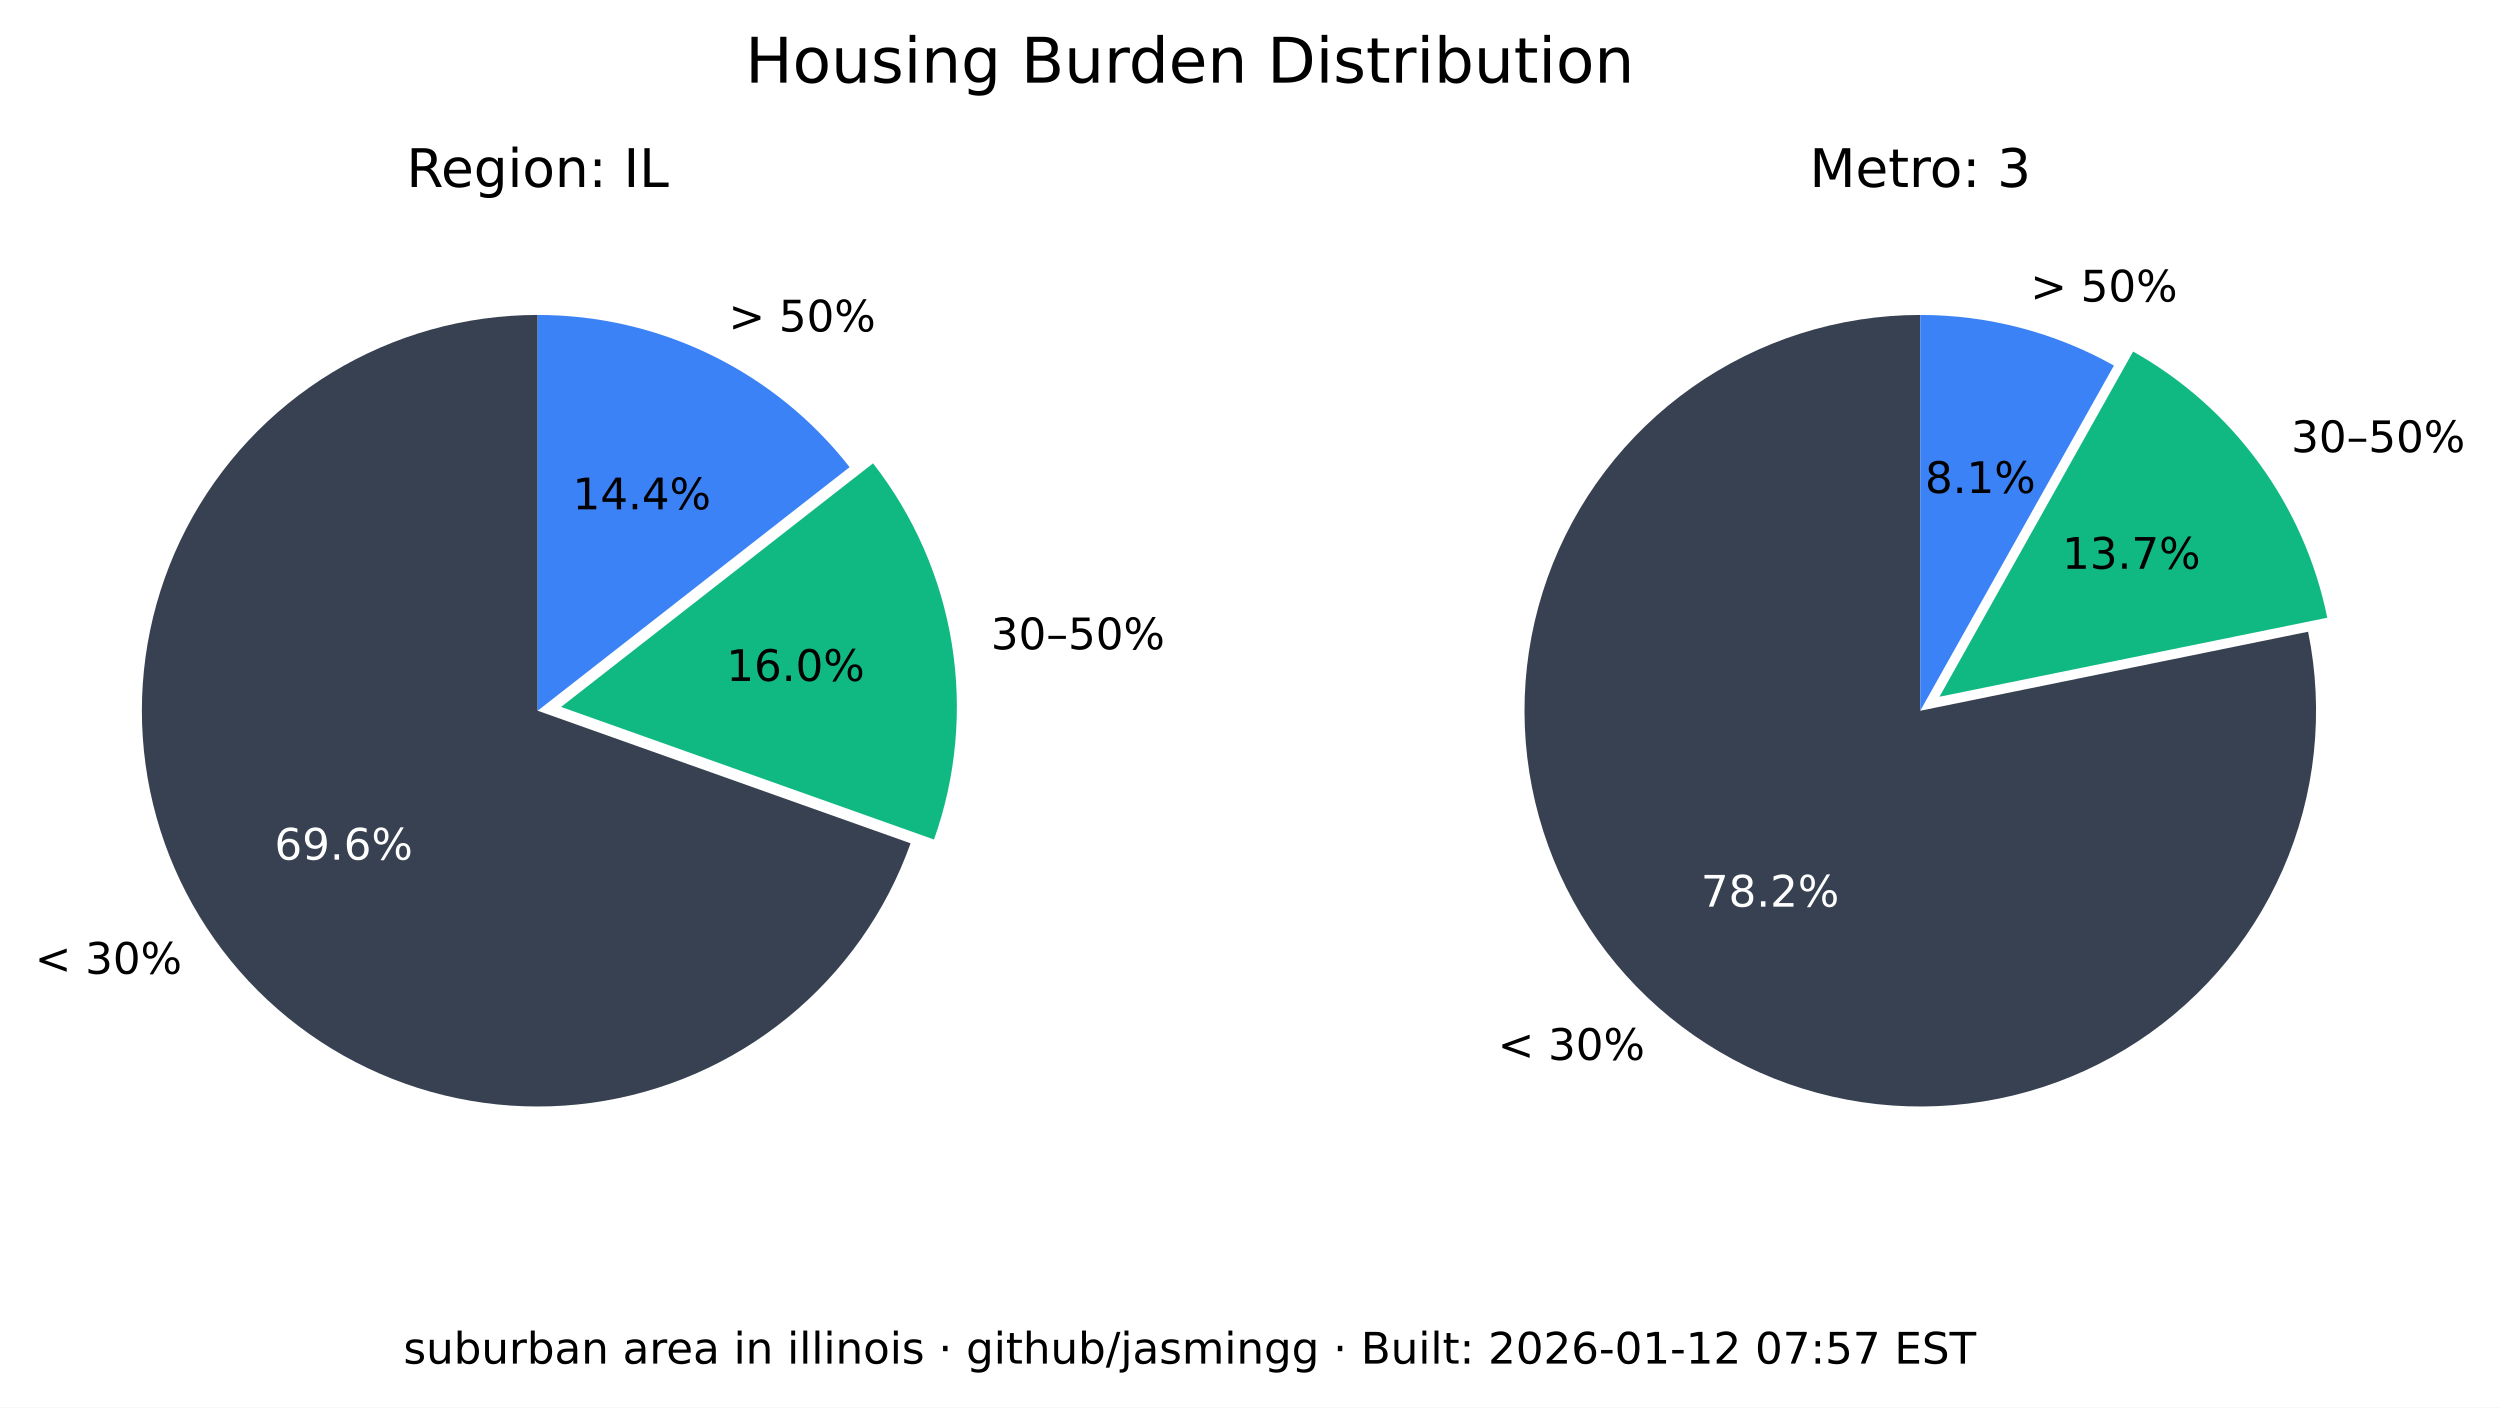
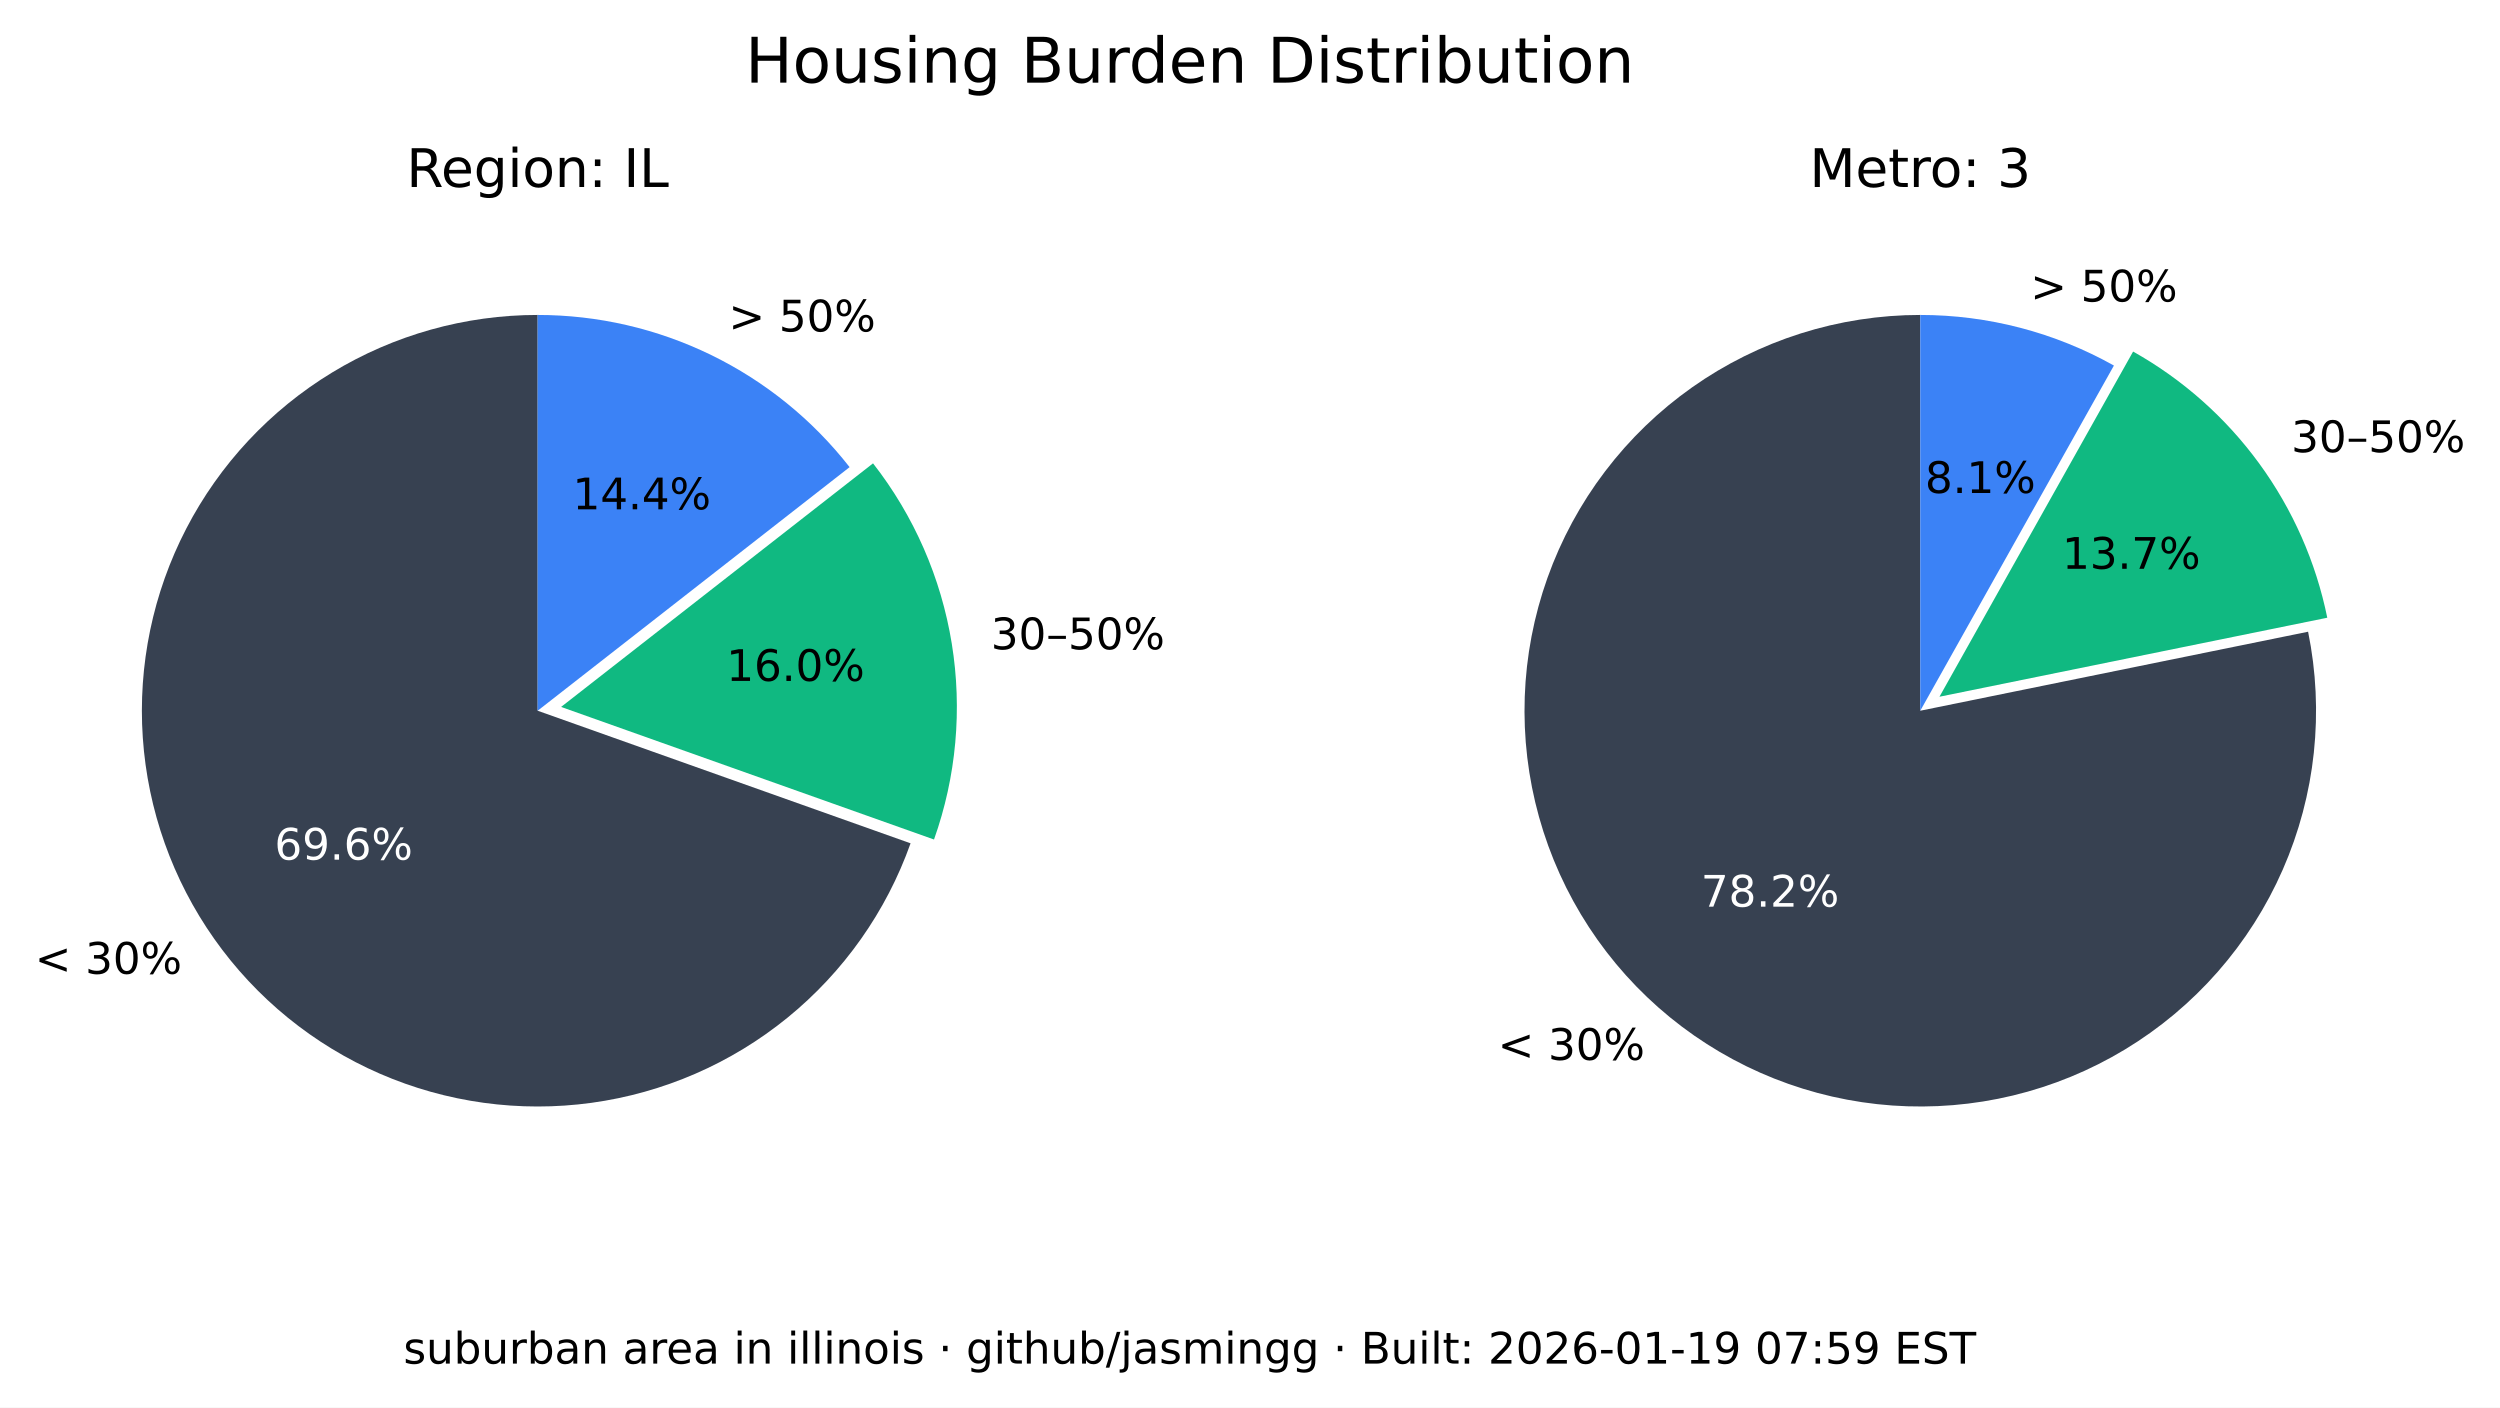
<svg xmlns="http://www.w3.org/2000/svg" xmlns:xlink="http://www.w3.org/1999/xlink" width="516.653pt" height="290.88pt" viewBox="0 0 516.653 290.88" version="1.1">
  <defs>
    <style type="text/css">*{stroke-linejoin: round; stroke-linecap: butt}</style>
  </defs>
  <g id="figure_1">
    <g id="patch_1">
      <path d="M 0 290.88  L 516.653 290.88  L 516.653 0  L 0 0  z " style="fill: #ffffff" />
    </g>
    <g id="axes_1">
      <g id="patch_2">
        <path d="M 111.113 65.088  C 96.125 65.088 81.422 69.208 68.616 76.995  C 55.81 84.782 45.388 95.941 38.492 109.248  C 31.597 122.555 28.489 137.505 29.511 152.458  C 30.533 167.411 35.646 181.799 44.288 194.044  C 52.931 206.289 64.775 215.926 78.521 221.898  C 92.267 227.87 107.394 229.951 122.243 227.911  C 137.091 225.872 151.097 219.79 162.724 210.333  C 174.351 200.875 183.158 188.402 188.179 174.28  L 111.113 146.88  z " style="fill: #374151" />
      </g>
      <g id="patch_3">
        <path d="M 193.023 173.495  C 197.635 160.524 198.898 146.597 196.696 133.008  C 194.493 119.419 188.895 106.604 180.422 95.754  L 115.957 146.095  z " style="fill: #10b981" />
      </g>
      <g id="patch_4">
        <path d="M 175.578 96.539  C 167.929 86.744 158.147 78.82 146.977 73.37  C 135.807 67.921 123.541 65.088 111.113 65.088  L 111.113 146.88  z " style="fill: #3b82f6" />
      </g>
      <g id="matplotlib.axis_1" />
      <g id="matplotlib.axis_2" />
      <g id="text_1">
        <g transform="translate(7.2 201.2435) scale(0.09 -0.09)">
          <defs>
            <path id="DejaVuSans-3c" d="M 4684 3150  L 1459 2003  L 4684 863  L 4684 294  L 678 1747  L 678 2266  L 4684 3719  L 4684 3150  z " transform="scale(0.015625)" />
            <path id="DejaVuSans-20" transform="scale(0.015625)" />
            <path id="DejaVuSans-33" d="M 2597 2516  Q 3050 2419 3304 2112  Q 3559 1806 3559 1356  Q 3559 666 3084 287  Q 2609 -91 1734 -91  Q 1441 -91 1130 -33  Q 819 25 488 141  L 488 750  Q 750 597 1062 519  Q 1375 441 1716 441  Q 2309 441 2620 675  Q 2931 909 2931 1356  Q 2931 1769 2642 2001  Q 2353 2234 1838 2234  L 1294 2234  L 1294 2753  L 1863 2753  Q 2328 2753 2575 2939  Q 2822 3125 2822 3475  Q 2822 3834 2567 4026  Q 2313 4219 1838 4219  Q 1578 4219 1281 4162  Q 984 4106 628 3988  L 628 4550  Q 988 4650 1302 4700  Q 1616 4750 1894 4750  Q 2613 4750 3031 4423  Q 3450 4097 3450 3541  Q 3450 3153 3228 2886  Q 3006 2619 2597 2516  z " transform="scale(0.015625)" />
            <path id="DejaVuSans-30" d="M 2034 4250  Q 1547 4250 1301 3770  Q 1056 3291 1056 2328  Q 1056 1369 1301 889  Q 1547 409 2034 409  Q 2525 409 2770 889  Q 3016 1369 3016 2328  Q 3016 3291 2770 3770  Q 2525 4250 2034 4250  z M 2034 4750  Q 2819 4750 3233 4129  Q 3647 3509 3647 2328  Q 3647 1150 3233 529  Q 2819 -91 2034 -91  Q 1250 -91 836 529  Q 422 1150 422 2328  Q 422 3509 836 4129  Q 1250 4750 2034 4750  z " transform="scale(0.015625)" />
            <path id="DejaVuSans-25" d="M 4653 2053  Q 4381 2053 4226 1822  Q 4072 1591 4072 1178  Q 4072 772 4226 539  Q 4381 306 4653 306  Q 4919 306 5073 539  Q 5228 772 5228 1178  Q 5228 1588 5073 1820  Q 4919 2053 4653 2053  z M 4653 2450  Q 5147 2450 5437 2106  Q 5728 1763 5728 1178  Q 5728 594 5436 251  Q 5144 -91 4653 -91  Q 4153 -91 3862 251  Q 3572 594 3572 1178  Q 3572 1766 3864 2108  Q 4156 2450 4653 2450  z M 1428 4353  Q 1159 4353 1004 4120  Q 850 3888 850 3481  Q 850 3069 1003 2837  Q 1156 2606 1428 2606  Q 1700 2606 1854 2837  Q 2009 3069 2009 3481  Q 2009 3884 1853 4118  Q 1697 4353 1428 4353  z M 4250 4750  L 4750 4750  L 1831 -91  L 1331 -91  L 4250 4750  z M 1428 4750  Q 1922 4750 2215 4408  Q 2509 4066 2509 3481  Q 2509 2891 2217 2550  Q 1925 2209 1428 2209  Q 931 2209 642 2551  Q 353 2894 353 3481  Q 353 4063 643 4406  Q 934 4750 1428 4750  z " transform="scale(0.015625)" />
          </defs>
          <use xlink:href="#DejaVuSans-3c" />
          <use xlink:href="#DejaVuSans-20" x="83.789" />
          <use xlink:href="#DejaVuSans-33" x="115.576" />
          <use xlink:href="#DejaVuSans-30" x="179.199" />
          <use xlink:href="#DejaVuSans-25" x="242.822" />
        </g>
      </g>
      <g id="text_2">
        <g style="fill: #ffffff" transform="translate(56.72298 177.6616) scale(0.09 -0.09)">
          <defs>
            <path id="DejaVuSans-36" d="M 2113 2584  Q 1688 2584 1439 2293  Q 1191 2003 1191 1497  Q 1191 994 1439 701  Q 1688 409 2113 409  Q 2538 409 2786 701  Q 3034 994 3034 1497  Q 3034 2003 2786 2293  Q 2538 2584 2113 2584  z M 3366 4563  L 3366 3988  Q 3128 4100 2886 4159  Q 2644 4219 2406 4219  Q 1781 4219 1451 3797  Q 1122 3375 1075 2522  Q 1259 2794 1537 2939  Q 1816 3084 2150 3084  Q 2853 3084 3261 2657  Q 3669 2231 3669 1497  Q 3669 778 3244 343  Q 2819 -91 2113 -91  Q 1303 -91 875 529  Q 447 1150 447 2328  Q 447 3434 972 4092  Q 1497 4750 2381 4750  Q 2619 4750 2861 4703  Q 3103 4656 3366 4563  z " transform="scale(0.015625)" />
            <path id="DejaVuSans-39" d="M 703 97  L 703 672  Q 941 559 1184 500  Q 1428 441 1663 441  Q 2288 441 2617 861  Q 2947 1281 2994 2138  Q 2813 1869 2534 1725  Q 2256 1581 1919 1581  Q 1219 1581 811 2004  Q 403 2428 403 3163  Q 403 3881 828 4315  Q 1253 4750 1959 4750  Q 2769 4750 3195 4129  Q 3622 3509 3622 2328  Q 3622 1225 3098 567  Q 2575 -91 1691 -91  Q 1453 -91 1209 -44  Q 966 3 703 97  z M 1959 2075  Q 2384 2075 2632 2365  Q 2881 2656 2881 3163  Q 2881 3666 2632 3958  Q 2384 4250 1959 4250  Q 1534 4250 1286 3958  Q 1038 3666 1038 3163  Q 1038 2656 1286 2365  Q 1534 2075 1959 2075  z " transform="scale(0.015625)" />
            <path id="DejaVuSans-2e" d="M 684 794  L 1344 794  L 1344 0  L 684 0  L 684 794  z " transform="scale(0.015625)" />
          </defs>
          <use xlink:href="#DejaVuSans-36" />
          <use xlink:href="#DejaVuSans-39" x="63.623" />
          <use xlink:href="#DejaVuSans-2e" x="127.246" />
          <use xlink:href="#DejaVuSans-36" x="159.033" />
          <use xlink:href="#DejaVuSans-25" x="222.656" />
        </g>
      </g>
      <g id="text_3">
        <g transform="translate(204.7693 134.1829) scale(0.09 -0.09)">
          <defs>
            <path id="DejaVuSans-2013" d="M 313 1978  L 2888 1978  L 2888 1528  L 313 1528  L 313 1978  z " transform="scale(0.015625)" />
            <path id="DejaVuSans-35" d="M 691 4666  L 3169 4666  L 3169 4134  L 1269 4134  L 1269 2991  Q 1406 3038 1543 3061  Q 1681 3084 1819 3084  Q 2600 3084 3056 2656  Q 3513 2228 3513 1497  Q 3513 744 3044 326  Q 2575 -91 1722 -91  Q 1428 -91 1123 -41  Q 819 9 494 109  L 494 744  Q 775 591 1075 516  Q 1375 441 1709 441  Q 2250 441 2565 725  Q 2881 1009 2881 1497  Q 2881 1984 2565 2268  Q 2250 2553 1709 2553  Q 1456 2553 1204 2497  Q 953 2441 691 2322  L 691 4666  z " transform="scale(0.015625)" />
          </defs>
          <use xlink:href="#DejaVuSans-33" />
          <use xlink:href="#DejaVuSans-30" x="63.623" />
          <use xlink:href="#DejaVuSans-2013" x="127.246" />
          <use xlink:href="#DejaVuSans-35" x="177.246" />
          <use xlink:href="#DejaVuSans-30" x="240.869" />
          <use xlink:href="#DejaVuSans-25" x="304.492" />
        </g>
      </g>
      <g id="text_4">
        <g transform="translate(150.105 140.7262) scale(0.09 -0.09)">
          <defs>
            <path id="DejaVuSans-31" d="M 794 531  L 1825 531  L 1825 4091  L 703 3866  L 703 4441  L 1819 4666  L 2450 4666  L 2450 531  L 3481 531  L 3481 0  L 794 0  L 794 531  z " transform="scale(0.015625)" />
          </defs>
          <use xlink:href="#DejaVuSans-31" />
          <use xlink:href="#DejaVuSans-36" x="63.623" />
          <use xlink:href="#DejaVuSans-2e" x="127.246" />
          <use xlink:href="#DejaVuSans-30" x="159.033" />
          <use xlink:href="#DejaVuSans-25" x="222.656" />
        </g>
      </g>
      <g id="text_5">
        <g transform="translate(150.5634 68.50258) scale(0.09 -0.09)">
          <defs>
            <path id="DejaVuSans-3e" d="M 678 3150  L 678 3719  L 4684 2266  L 4684 1747  L 678 294  L 678 863  L 3897 2003  L 678 3150  z " transform="scale(0.015625)" />
          </defs>
          <use xlink:href="#DejaVuSans-3e" />
          <use xlink:href="#DejaVuSans-20" x="83.789" />
          <use xlink:href="#DejaVuSans-35" x="115.576" />
          <use xlink:href="#DejaVuSans-30" x="179.199" />
          <use xlink:href="#DejaVuSans-25" x="242.822" />
        </g>
      </g>
      <g id="text_6">
        <g transform="translate(118.3361 105.2575) scale(0.09 -0.09)">
          <defs>
            <path id="DejaVuSans-34" d="M 2419 4116  L 825 1625  L 2419 1625  L 2419 4116  z M 2253 4666  L 3047 4666  L 3047 1625  L 3713 1625  L 3713 1100  L 3047 1100  L 3047 0  L 2419 0  L 2419 1100  L 313 1100  L 313 1709  L 2253 4666  z " transform="scale(0.015625)" />
          </defs>
          <use xlink:href="#DejaVuSans-31" />
          <use xlink:href="#DejaVuSans-34" x="63.623" />
          <use xlink:href="#DejaVuSans-2e" x="127.246" />
          <use xlink:href="#DejaVuSans-34" x="159.033" />
          <use xlink:href="#DejaVuSans-25" x="222.656" />
        </g>
      </g>
      <g id="text_7">
        <g transform="translate(83.99622 38.64) scale(0.11 -0.11)">
          <defs>
            <path id="DejaVuSans-52" d="M 2841 2188  Q 3044 2119 3236 1894  Q 3428 1669 3622 1275  L 4263 0  L 3584 0  L 2988 1197  Q 2756 1666 2539 1819  Q 2322 1972 1947 1972  L 1259 1972  L 1259 0  L 628 0  L 628 4666  L 2053 4666  Q 2853 4666 3247 4331  Q 3641 3997 3641 3322  Q 3641 2881 3436 2590  Q 3231 2300 2841 2188  z M 1259 4147  L 1259 2491  L 2053 2491  Q 2509 2491 2742 2702  Q 2975 2913 2975 3322  Q 2975 3731 2742 3939  Q 2509 4147 2053 4147  L 1259 4147  z " transform="scale(0.015625)" />
            <path id="DejaVuSans-65" d="M 3597 1894  L 3597 1613  L 953 1613  Q 991 1019 1311 708  Q 1631 397 2203 397  Q 2534 397 2845 478  Q 3156 559 3463 722  L 3463 178  Q 3153 47 2828 -22  Q 2503 -91 2169 -91  Q 1331 -91 842 396  Q 353 884 353 1716  Q 353 2575 817 3079  Q 1281 3584 2069 3584  Q 2775 3584 3186 3129  Q 3597 2675 3597 1894  z M 3022 2063  Q 3016 2534 2758 2815  Q 2500 3097 2075 3097  Q 1594 3097 1305 2825  Q 1016 2553 972 2059  L 3022 2063  z " transform="scale(0.015625)" />
            <path id="DejaVuSans-67" d="M 2906 1791  Q 2906 2416 2648 2759  Q 2391 3103 1925 3103  Q 1463 3103 1205 2759  Q 947 2416 947 1791  Q 947 1169 1205 825  Q 1463 481 1925 481  Q 2391 481 2648 825  Q 2906 1169 2906 1791  z M 3481 434  Q 3481 -459 3084 -895  Q 2688 -1331 1869 -1331  Q 1566 -1331 1297 -1286  Q 1028 -1241 775 -1147  L 775 -588  Q 1028 -725 1275 -790  Q 1522 -856 1778 -856  Q 2344 -856 2625 -561  Q 2906 -266 2906 331  L 2906 616  Q 2728 306 2450 153  Q 2172 0 1784 0  Q 1141 0 747 490  Q 353 981 353 1791  Q 353 2603 747 3093  Q 1141 3584 1784 3584  Q 2172 3584 2450 3431  Q 2728 3278 2906 2969  L 2906 3500  L 3481 3500  L 3481 434  z " transform="scale(0.015625)" />
            <path id="DejaVuSans-69" d="M 603 3500  L 1178 3500  L 1178 0  L 603 0  L 603 3500  z M 603 4863  L 1178 4863  L 1178 4134  L 603 4134  L 603 4863  z " transform="scale(0.015625)" />
            <path id="DejaVuSans-6f" d="M 1959 3097  Q 1497 3097 1228 2736  Q 959 2375 959 1747  Q 959 1119 1226 758  Q 1494 397 1959 397  Q 2419 397 2687 759  Q 2956 1122 2956 1747  Q 2956 2369 2687 2733  Q 2419 3097 1959 3097  z M 1959 3584  Q 2709 3584 3137 3096  Q 3566 2609 3566 1747  Q 3566 888 3137 398  Q 2709 -91 1959 -91  Q 1206 -91 779 398  Q 353 888 353 1747  Q 353 2609 779 3096  Q 1206 3584 1959 3584  z " transform="scale(0.015625)" />
            <path id="DejaVuSans-6e" d="M 3513 2113  L 3513 0  L 2938 0  L 2938 2094  Q 2938 2591 2744 2837  Q 2550 3084 2163 3084  Q 1697 3084 1428 2787  Q 1159 2491 1159 1978  L 1159 0  L 581 0  L 581 3500  L 1159 3500  L 1159 2956  Q 1366 3272 1645 3428  Q 1925 3584 2291 3584  Q 2894 3584 3203 3211  Q 3513 2838 3513 2113  z " transform="scale(0.015625)" />
            <path id="DejaVuSans-3a" d="M 750 794  L 1409 794  L 1409 0  L 750 0  L 750 794  z M 750 3309  L 1409 3309  L 1409 2516  L 750 2516  L 750 3309  z " transform="scale(0.015625)" />
            <path id="DejaVuSans-49" d="M 628 4666  L 1259 4666  L 1259 0  L 628 0  L 628 4666  z " transform="scale(0.015625)" />
            <path id="DejaVuSans-4c" d="M 628 4666  L 1259 4666  L 1259 531  L 3531 531  L 3531 0  L 628 0  L 628 4666  z " transform="scale(0.015625)" />
          </defs>
          <use xlink:href="#DejaVuSans-52" />
          <use xlink:href="#DejaVuSans-65" x="64.982" />
          <use xlink:href="#DejaVuSans-67" x="126.506" />
          <use xlink:href="#DejaVuSans-69" x="189.982" />
          <use xlink:href="#DejaVuSans-6f" x="217.766" />
          <use xlink:href="#DejaVuSans-6e" x="278.947" />
          <use xlink:href="#DejaVuSans-3a" x="342.326" />
          <use xlink:href="#DejaVuSans-20" x="376.018" />
          <use xlink:href="#DejaVuSans-49" x="407.805" />
          <use xlink:href="#DejaVuSans-4c" x="437.297" />
        </g>
      </g>
    </g>
    <g id="axes_2">
      <g id="patch_5">
        <path d="M 396.847 65.088  C 388.459 65.088 380.12 66.379 372.123 68.914  C 364.127 71.45 356.568 75.201 349.712 80.035  C 342.856 84.87 336.785 90.73 331.711 97.411  C 326.638 104.091 322.622 111.513 319.805 119.414  C 316.988 127.316 315.403 135.604 315.107 143.988  C 314.81 152.371 315.805 160.751 318.056 168.832  C 320.308 176.913 323.789 184.6 328.378 191.622  C 332.967 198.645 338.609 204.919 345.106 210.226  C 351.603 215.533 358.878 219.809 366.675 222.903  C 374.472 225.998 382.699 227.875 391.067 228.467  C 399.435 229.06 407.844 228.362 416 226.398  C 424.155 224.434 431.96 221.226 439.14 216.889  C 446.321 212.551 452.791 207.134 458.324 200.829  C 463.858 194.524 468.388 187.405 471.756 179.722  C 475.125 172.039 477.291 163.884 478.179 155.542  C 479.068 147.2 478.668 138.772 476.993 130.552  L 396.847 146.88  z " style="fill: #374151" />
      </g>
      <g id="patch_6">
        <path d="M 480.958 127.659  C 478.612 116.147 473.814 105.274 466.889 95.783  C 459.965 86.291 451.076 78.402 440.83 72.654  L 400.812 143.988  z " style="fill: #10b981" />
      </g>
      <g id="patch_7">
        <path d="M 436.865 75.546  C 430.779 72.132 424.28 69.51 417.528 67.746  C 410.776 65.981 403.826 65.088 396.847 65.088  L 396.847 146.88  z " style="fill: #3b82f6" />
      </g>
      <g id="matplotlib.axis_3" />
      <g id="matplotlib.axis_4" />
      <g id="text_8">
        <g transform="translate(309.5257 219.0442) scale(0.09 -0.09)">
          <use xlink:href="#DejaVuSans-3c" />
          <use xlink:href="#DejaVuSans-20" x="83.789" />
          <use xlink:href="#DejaVuSans-33" x="115.576" />
          <use xlink:href="#DejaVuSans-30" x="179.199" />
          <use xlink:href="#DejaVuSans-25" x="242.822" />
        </g>
      </g>
      <g id="text_9">
        <g style="fill: #ffffff" transform="translate(351.5072 187.3711) scale(0.09 -0.09)">
          <defs>
            <path id="DejaVuSans-37" d="M 525 4666  L 3525 4666  L 3525 4397  L 1831 0  L 1172 0  L 2766 4134  L 525 4134  L 525 4666  z " transform="scale(0.015625)" />
            <path id="DejaVuSans-38" d="M 2034 2216  Q 1584 2216 1326 1975  Q 1069 1734 1069 1313  Q 1069 891 1326 650  Q 1584 409 2034 409  Q 2484 409 2743 651  Q 3003 894 3003 1313  Q 3003 1734 2745 1975  Q 2488 2216 2034 2216  z M 1403 2484  Q 997 2584 770 2862  Q 544 3141 544 3541  Q 544 4100 942 4425  Q 1341 4750 2034 4750  Q 2731 4750 3128 4425  Q 3525 4100 3525 3541  Q 3525 3141 3298 2862  Q 3072 2584 2669 2484  Q 3125 2378 3379 2068  Q 3634 1759 3634 1313  Q 3634 634 3220 271  Q 2806 -91 2034 -91  Q 1263 -91 848 271  Q 434 634 434 1313  Q 434 1759 690 2068  Q 947 2378 1403 2484  z M 1172 3481  Q 1172 3119 1398 2916  Q 1625 2713 2034 2713  Q 2441 2713 2670 2916  Q 2900 3119 2900 3481  Q 2900 3844 2670 4047  Q 2441 4250 2034 4250  Q 1625 4250 1398 4047  Q 1172 3844 1172 3481  z " transform="scale(0.015625)" />
            <path id="DejaVuSans-32" d="M 1228 531  L 3431 531  L 3431 0  L 469 0  L 469 531  Q 828 903 1448 1529  Q 2069 2156 2228 2338  Q 2531 2678 2651 2914  Q 2772 3150 2772 3378  Q 2772 3750 2511 3984  Q 2250 4219 1831 4219  Q 1534 4219 1204 4116  Q 875 4013 500 3803  L 500 4441  Q 881 4594 1212 4672  Q 1544 4750 1819 4750  Q 2544 4750 2975 4387  Q 3406 4025 3406 3419  Q 3406 3131 3298 2873  Q 3191 2616 2906 2266  Q 2828 2175 2409 1742  Q 1991 1309 1228 531  z " transform="scale(0.015625)" />
          </defs>
          <use xlink:href="#DejaVuSans-37" />
          <use xlink:href="#DejaVuSans-38" x="63.623" />
          <use xlink:href="#DejaVuSans-2e" x="127.246" />
          <use xlink:href="#DejaVuSans-32" x="159.033" />
          <use xlink:href="#DejaVuSans-25" x="222.656" />
        </g>
      </g>
      <g id="text_10">
        <g transform="translate(473.4969 93.44543) scale(0.09 -0.09)">
          <use xlink:href="#DejaVuSans-33" />
          <use xlink:href="#DejaVuSans-30" x="63.623" />
          <use xlink:href="#DejaVuSans-2013" x="127.246" />
          <use xlink:href="#DejaVuSans-35" x="177.246" />
          <use xlink:href="#DejaVuSans-30" x="240.869" />
          <use xlink:href="#DejaVuSans-25" x="304.492" />
        </g>
      </g>
      <g id="text_11">
        <g transform="translate(426.1631 117.548) scale(0.09 -0.09)">
          <use xlink:href="#DejaVuSans-31" />
          <use xlink:href="#DejaVuSans-33" x="63.623" />
          <use xlink:href="#DejaVuSans-2e" x="127.246" />
          <use xlink:href="#DejaVuSans-37" x="159.033" />
          <use xlink:href="#DejaVuSans-25" x="222.656" />
        </g>
      </g>
      <g id="text_12">
        <g transform="translate(419.5962 62.3157) scale(0.09 -0.09)">
          <use xlink:href="#DejaVuSans-3e" />
          <use xlink:href="#DejaVuSans-20" x="83.789" />
          <use xlink:href="#DejaVuSans-35" x="115.576" />
          <use xlink:href="#DejaVuSans-30" x="179.199" />
          <use xlink:href="#DejaVuSans-25" x="242.822" />
        </g>
      </g>
      <g id="text_13">
        <g transform="translate(397.8238 101.8829) scale(0.09 -0.09)">
          <use xlink:href="#DejaVuSans-38" />
          <use xlink:href="#DejaVuSans-2e" x="63.623" />
          <use xlink:href="#DejaVuSans-31" x="95.41" />
          <use xlink:href="#DejaVuSans-25" x="159.033" />
        </g>
      </g>
      <g id="text_14">
        <g transform="translate(373.9588 38.64) scale(0.11 -0.11)">
          <defs>
            <path id="DejaVuSans-4d" d="M 628 4666  L 1569 4666  L 2759 1491  L 3956 4666  L 4897 4666  L 4897 0  L 4281 0  L 4281 4097  L 3078 897  L 2444 897  L 1241 4097  L 1241 0  L 628 0  L 628 4666  z " transform="scale(0.015625)" />
            <path id="DejaVuSans-74" d="M 1172 4494  L 1172 3500  L 2356 3500  L 2356 3053  L 1172 3053  L 1172 1153  Q 1172 725 1289 603  Q 1406 481 1766 481  L 2356 481  L 2356 0  L 1766 0  Q 1100 0 847 248  Q 594 497 594 1153  L 594 3053  L 172 3053  L 172 3500  L 594 3500  L 594 4494  L 1172 4494  z " transform="scale(0.015625)" />
            <path id="DejaVuSans-72" d="M 2631 2963  Q 2534 3019 2420 3045  Q 2306 3072 2169 3072  Q 1681 3072 1420 2755  Q 1159 2438 1159 1844  L 1159 0  L 581 0  L 581 3500  L 1159 3500  L 1159 2956  Q 1341 3275 1631 3429  Q 1922 3584 2338 3584  Q 2397 3584 2469 3576  Q 2541 3569 2628 3553  L 2631 2963  z " transform="scale(0.015625)" />
          </defs>
          <use xlink:href="#DejaVuSans-4d" />
          <use xlink:href="#DejaVuSans-65" x="86.279" />
          <use xlink:href="#DejaVuSans-74" x="147.803" />
          <use xlink:href="#DejaVuSans-72" x="187.012" />
          <use xlink:href="#DejaVuSans-6f" x="225.875" />
          <use xlink:href="#DejaVuSans-3a" x="287.057" />
          <use xlink:href="#DejaVuSans-20" x="320.748" />
          <use xlink:href="#DejaVuSans-33" x="352.535" />
        </g>
      </g>
    </g>
    <g id="text_15">
      <g transform="translate(154.024 17.07797) scale(0.13 -0.13)">
        <defs>
          <path id="DejaVuSans-48" d="M 628 4666  L 1259 4666  L 1259 2753  L 3553 2753  L 3553 4666  L 4184 4666  L 4184 0  L 3553 0  L 3553 2222  L 1259 2222  L 1259 0  L 628 0  L 628 4666  z " transform="scale(0.015625)" />
          <path id="DejaVuSans-75" d="M 544 1381  L 544 3500  L 1119 3500  L 1119 1403  Q 1119 906 1312 657  Q 1506 409 1894 409  Q 2359 409 2629 706  Q 2900 1003 2900 1516  L 2900 3500  L 3475 3500  L 3475 0  L 2900 0  L 2900 538  Q 2691 219 2414 64  Q 2138 -91 1772 -91  Q 1169 -91 856 284  Q 544 659 544 1381  z M 1991 3584  L 1991 3584  z " transform="scale(0.015625)" />
          <path id="DejaVuSans-73" d="M 2834 3397  L 2834 2853  Q 2591 2978 2328 3040  Q 2066 3103 1784 3103  Q 1356 3103 1142 2972  Q 928 2841 928 2578  Q 928 2378 1081 2264  Q 1234 2150 1697 2047  L 1894 2003  Q 2506 1872 2764 1633  Q 3022 1394 3022 966  Q 3022 478 2636 193  Q 2250 -91 1575 -91  Q 1294 -91 989 -36  Q 684 19 347 128  L 347 722  Q 666 556 975 473  Q 1284 391 1588 391  Q 1994 391 2212 530  Q 2431 669 2431 922  Q 2431 1156 2273 1281  Q 2116 1406 1581 1522  L 1381 1569  Q 847 1681 609 1914  Q 372 2147 372 2553  Q 372 3047 722 3315  Q 1072 3584 1716 3584  Q 2034 3584 2315 3537  Q 2597 3491 2834 3397  z " transform="scale(0.015625)" />
          <path id="DejaVuSans-42" d="M 1259 2228  L 1259 519  L 2272 519  Q 2781 519 3026 730  Q 3272 941 3272 1375  Q 3272 1813 3026 2020  Q 2781 2228 2272 2228  L 1259 2228  z M 1259 4147  L 1259 2741  L 2194 2741  Q 2656 2741 2882 2914  Q 3109 3088 3109 3444  Q 3109 3797 2882 3972  Q 2656 4147 2194 4147  L 1259 4147  z M 628 4666  L 2241 4666  Q 2963 4666 3353 4366  Q 3744 4066 3744 3513  Q 3744 3084 3544 2831  Q 3344 2578 2956 2516  Q 3422 2416 3680 2098  Q 3938 1781 3938 1306  Q 3938 681 3513 340  Q 3088 0 2303 0  L 628 0  L 628 4666  z " transform="scale(0.015625)" />
          <path id="DejaVuSans-64" d="M 2906 2969  L 2906 4863  L 3481 4863  L 3481 0  L 2906 0  L 2906 525  Q 2725 213 2448 61  Q 2172 -91 1784 -91  Q 1150 -91 751 415  Q 353 922 353 1747  Q 353 2572 751 3078  Q 1150 3584 1784 3584  Q 2172 3584 2448 3432  Q 2725 3281 2906 2969  z M 947 1747  Q 947 1113 1208 752  Q 1469 391 1925 391  Q 2381 391 2643 752  Q 2906 1113 2906 1747  Q 2906 2381 2643 2742  Q 2381 3103 1925 3103  Q 1469 3103 1208 2742  Q 947 2381 947 1747  z " transform="scale(0.015625)" />
          <path id="DejaVuSans-44" d="M 1259 4147  L 1259 519  L 2022 519  Q 2988 519 3436 956  Q 3884 1394 3884 2338  Q 3884 3275 3436 3711  Q 2988 4147 2022 4147  L 1259 4147  z M 628 4666  L 1925 4666  Q 3281 4666 3915 4102  Q 4550 3538 4550 2338  Q 4550 1131 3912 565  Q 3275 0 1925 0  L 628 0  L 628 4666  z " transform="scale(0.015625)" />
          <path id="DejaVuSans-62" d="M 3116 1747  Q 3116 2381 2855 2742  Q 2594 3103 2138 3103  Q 1681 3103 1420 2742  Q 1159 2381 1159 1747  Q 1159 1113 1420 752  Q 1681 391 2138 391  Q 2594 391 2855 752  Q 3116 1113 3116 1747  z M 1159 2969  Q 1341 3281 1617 3432  Q 1894 3584 2278 3584  Q 2916 3584 3314 3078  Q 3713 2572 3713 1747  Q 3713 922 3314 415  Q 2916 -91 2278 -91  Q 1894 -91 1617 61  Q 1341 213 1159 525  L 1159 0  L 581 0  L 581 4863  L 1159 4863  L 1159 2969  z " transform="scale(0.015625)" />
        </defs>
        <use xlink:href="#DejaVuSans-48" />
        <use xlink:href="#DejaVuSans-6f" x="75.195" />
        <use xlink:href="#DejaVuSans-75" x="136.377" />
        <use xlink:href="#DejaVuSans-73" x="199.756" />
        <use xlink:href="#DejaVuSans-69" x="251.855" />
        <use xlink:href="#DejaVuSans-6e" x="279.639" />
        <use xlink:href="#DejaVuSans-67" x="343.018" />
        <use xlink:href="#DejaVuSans-20" x="406.494" />
        <use xlink:href="#DejaVuSans-42" x="438.281" />
        <use xlink:href="#DejaVuSans-75" x="506.885" />
        <use xlink:href="#DejaVuSans-72" x="570.264" />
        <use xlink:href="#DejaVuSans-64" x="609.627" />
        <use xlink:href="#DejaVuSans-65" x="673.104" />
        <use xlink:href="#DejaVuSans-6e" x="734.627" />
        <use xlink:href="#DejaVuSans-20" x="798.006" />
        <use xlink:href="#DejaVuSans-44" x="829.793" />
        <use xlink:href="#DejaVuSans-69" x="906.795" />
        <use xlink:href="#DejaVuSans-73" x="934.578" />
        <use xlink:href="#DejaVuSans-74" x="986.678" />
        <use xlink:href="#DejaVuSans-72" x="1025.887" />
        <use xlink:href="#DejaVuSans-69" x="1067" />
        <use xlink:href="#DejaVuSans-62" x="1094.783" />
        <use xlink:href="#DejaVuSans-75" x="1158.26" />
        <use xlink:href="#DejaVuSans-74" x="1221.639" />
        <use xlink:href="#DejaVuSans-69" x="1260.848" />
        <use xlink:href="#DejaVuSans-6f" x="1288.631" />
        <use xlink:href="#DejaVuSans-6e" x="1349.812" />
      </g>
    </g>
    <g id="text_16">
      <g transform="translate(83.37464 281.8083) scale(0.09 -0.09)">
        <defs>
          <path id="DejaVuSans-61" d="M 2194 1759  Q 1497 1759 1228 1600  Q 959 1441 959 1056  Q 959 750 1161 570  Q 1363 391 1709 391  Q 2188 391 2477 730  Q 2766 1069 2766 1631  L 2766 1759  L 2194 1759  z M 3341 1997  L 3341 0  L 2766 0  L 2766 531  Q 2569 213 2275 61  Q 1981 -91 1556 -91  Q 1019 -91 701 211  Q 384 513 384 1019  Q 384 1609 779 1909  Q 1175 2209 1959 2209  L 2766 2209  L 2766 2266  Q 2766 2663 2505 2880  Q 2244 3097 1772 3097  Q 1472 3097 1187 3025  Q 903 2953 641 2809  L 641 3341  Q 956 3463 1253 3523  Q 1550 3584 1831 3584  Q 2591 3584 2966 3190  Q 3341 2797 3341 1997  z " transform="scale(0.015625)" />
          <path id="DejaVuSans-6c" d="M 603 4863  L 1178 4863  L 1178 0  L 603 0  L 603 4863  z " transform="scale(0.015625)" />
          <path id="DejaVuSans-b7" d="M 684 2619  L 1344 2619  L 1344 1825  L 684 1825  L 684 2619  z " transform="scale(0.015625)" />
          <path id="DejaVuSans-68" d="M 3513 2113  L 3513 0  L 2938 0  L 2938 2094  Q 2938 2591 2744 2837  Q 2550 3084 2163 3084  Q 1697 3084 1428 2787  Q 1159 2491 1159 1978  L 1159 0  L 581 0  L 581 4863  L 1159 4863  L 1159 2956  Q 1366 3272 1645 3428  Q 1925 3584 2291 3584  Q 2894 3584 3203 3211  Q 3513 2838 3513 2113  z " transform="scale(0.015625)" />
          <path id="DejaVuSans-2f" d="M 1625 4666  L 2156 4666  L 531 -594  L 0 -594  L 1625 4666  z " transform="scale(0.015625)" />
          <path id="DejaVuSans-6a" d="M 603 3500  L 1178 3500  L 1178 -63  Q 1178 -731 923 -1031  Q 669 -1331 103 -1331  L -116 -1331  L -116 -844  L 38 -844  Q 366 -844 484 -692  Q 603 -541 603 -63  L 603 3500  z M 603 4863  L 1178 4863  L 1178 4134  L 603 4134  L 603 4863  z " transform="scale(0.015625)" />
          <path id="DejaVuSans-6d" d="M 3328 2828  Q 3544 3216 3844 3400  Q 4144 3584 4550 3584  Q 5097 3584 5394 3201  Q 5691 2819 5691 2113  L 5691 0  L 5113 0  L 5113 2094  Q 5113 2597 4934 2840  Q 4756 3084 4391 3084  Q 3944 3084 3684 2787  Q 3425 2491 3425 1978  L 3425 0  L 2847 0  L 2847 2094  Q 2847 2600 2669 2842  Q 2491 3084 2119 3084  Q 1678 3084 1418 2786  Q 1159 2488 1159 1978  L 1159 0  L 581 0  L 581 3500  L 1159 3500  L 1159 2956  Q 1356 3278 1631 3431  Q 1906 3584 2284 3584  Q 2666 3584 2933 3390  Q 3200 3197 3328 2828  z " transform="scale(0.015625)" />
          <path id="DejaVuSans-2d" d="M 313 2009  L 1997 2009  L 1997 1497  L 313 1497  L 313 2009  z " transform="scale(0.015625)" />
          <path id="DejaVuSans-45" d="M 628 4666  L 3578 4666  L 3578 4134  L 1259 4134  L 1259 2753  L 3481 2753  L 3481 2222  L 1259 2222  L 1259 531  L 3634 531  L 3634 0  L 628 0  L 628 4666  z " transform="scale(0.015625)" />
          <path id="DejaVuSans-53" d="M 3425 4513  L 3425 3897  Q 3066 4069 2747 4153  Q 2428 4238 2131 4238  Q 1616 4238 1336 4038  Q 1056 3838 1056 3469  Q 1056 3159 1242 3001  Q 1428 2844 1947 2747  L 2328 2669  Q 3034 2534 3370 2195  Q 3706 1856 3706 1288  Q 3706 609 3251 259  Q 2797 -91 1919 -91  Q 1588 -91 1214 -16  Q 841 59 441 206  L 441 856  Q 825 641 1194 531  Q 1563 422 1919 422  Q 2459 422 2753 634  Q 3047 847 3047 1241  Q 3047 1584 2836 1778  Q 2625 1972 2144 2069  L 1759 2144  Q 1053 2284 737 2584  Q 422 2884 422 3419  Q 422 4038 858 4394  Q 1294 4750 2059 4750  Q 2388 4750 2728 4690  Q 3069 4631 3425 4513  z " transform="scale(0.015625)" />
          <path id="DejaVuSans-54" d="M -19 4666  L 3928 4666  L 3928 4134  L 2272 4134  L 2272 0  L 1638 0  L 1638 4134  L -19 4134  L -19 4666  z " transform="scale(0.015625)" />
        </defs>
        <use xlink:href="#DejaVuSans-73" />
        <use xlink:href="#DejaVuSans-75" x="52.1" />
        <use xlink:href="#DejaVuSans-62" x="115.479" />
        <use xlink:href="#DejaVuSans-75" x="178.955" />
        <use xlink:href="#DejaVuSans-72" x="242.334" />
        <use xlink:href="#DejaVuSans-62" x="283.447" />
        <use xlink:href="#DejaVuSans-61" x="346.924" />
        <use xlink:href="#DejaVuSans-6e" x="408.203" />
        <use xlink:href="#DejaVuSans-20" x="471.582" />
        <use xlink:href="#DejaVuSans-61" x="503.369" />
        <use xlink:href="#DejaVuSans-72" x="564.648" />
        <use xlink:href="#DejaVuSans-65" x="603.512" />
        <use xlink:href="#DejaVuSans-61" x="665.035" />
        <use xlink:href="#DejaVuSans-20" x="726.314" />
        <use xlink:href="#DejaVuSans-69" x="758.102" />
        <use xlink:href="#DejaVuSans-6e" x="785.885" />
        <use xlink:href="#DejaVuSans-20" x="849.264" />
        <use xlink:href="#DejaVuSans-69" x="881.051" />
        <use xlink:href="#DejaVuSans-6c" x="908.834" />
        <use xlink:href="#DejaVuSans-6c" x="936.617" />
        <use xlink:href="#DejaVuSans-69" x="964.4" />
        <use xlink:href="#DejaVuSans-6e" x="992.184" />
        <use xlink:href="#DejaVuSans-6f" x="1055.562" />
        <use xlink:href="#DejaVuSans-69" x="1116.744" />
        <use xlink:href="#DejaVuSans-73" x="1144.527" />
        <use xlink:href="#DejaVuSans-20" x="1196.627" />
        <use xlink:href="#DejaVuSans-b7" x="1228.414" />
        <use xlink:href="#DejaVuSans-20" x="1260.201" />
        <use xlink:href="#DejaVuSans-67" x="1291.988" />
        <use xlink:href="#DejaVuSans-69" x="1355.465" />
        <use xlink:href="#DejaVuSans-74" x="1383.248" />
        <use xlink:href="#DejaVuSans-68" x="1422.457" />
        <use xlink:href="#DejaVuSans-75" x="1485.836" />
        <use xlink:href="#DejaVuSans-62" x="1549.215" />
        <use xlink:href="#DejaVuSans-2f" x="1612.691" />
        <use xlink:href="#DejaVuSans-6a" x="1646.383" />
        <use xlink:href="#DejaVuSans-61" x="1674.166" />
        <use xlink:href="#DejaVuSans-73" x="1735.445" />
        <use xlink:href="#DejaVuSans-6d" x="1787.545" />
        <use xlink:href="#DejaVuSans-69" x="1884.957" />
        <use xlink:href="#DejaVuSans-6e" x="1912.74" />
        <use xlink:href="#DejaVuSans-67" x="1976.119" />
        <use xlink:href="#DejaVuSans-67" x="2039.596" />
        <use xlink:href="#DejaVuSans-20" x="2103.072" />
        <use xlink:href="#DejaVuSans-b7" x="2134.859" />
        <use xlink:href="#DejaVuSans-20" x="2166.646" />
        <use xlink:href="#DejaVuSans-42" x="2198.434" />
        <use xlink:href="#DejaVuSans-75" x="2267.037" />
        <use xlink:href="#DejaVuSans-69" x="2330.416" />
        <use xlink:href="#DejaVuSans-6c" x="2358.199" />
        <use xlink:href="#DejaVuSans-74" x="2385.982" />
        <use xlink:href="#DejaVuSans-3a" x="2425.191" />
        <use xlink:href="#DejaVuSans-20" x="2458.883" />
        <use xlink:href="#DejaVuSans-32" x="2490.67" />
        <use xlink:href="#DejaVuSans-30" x="2554.293" />
        <use xlink:href="#DejaVuSans-32" x="2617.916" />
        <use xlink:href="#DejaVuSans-36" x="2681.539" />
        <use xlink:href="#DejaVuSans-2d" x="2745.162" />
        <use xlink:href="#DejaVuSans-30" x="2781.246" />
        <use xlink:href="#DejaVuSans-31" x="2844.869" />
        <use xlink:href="#DejaVuSans-2d" x="2908.492" />
        <use xlink:href="#DejaVuSans-31" x="2944.576" />
-         <use xlink:href="#DejaVuSans-32" x="3008.199" />
+         <use xlink:href="#DejaVuSans-39" x="3008.199" />
        <use xlink:href="#DejaVuSans-20" x="3071.822" />
        <use xlink:href="#DejaVuSans-30" x="3103.609" />
        <use xlink:href="#DejaVuSans-37" x="3167.232" />
        <use xlink:href="#DejaVuSans-3a" x="3230.855" />
        <use xlink:href="#DejaVuSans-35" x="3264.547" />
-         <use xlink:href="#DejaVuSans-37" x="3328.17" />
+         <use xlink:href="#DejaVuSans-39" x="3328.17" />
        <use xlink:href="#DejaVuSans-20" x="3391.793" />
        <use xlink:href="#DejaVuSans-45" x="3423.58" />
        <use xlink:href="#DejaVuSans-53" x="3486.764" />
        <use xlink:href="#DejaVuSans-54" x="3550.24" />
      </g>
    </g>
  </g>
</svg>
